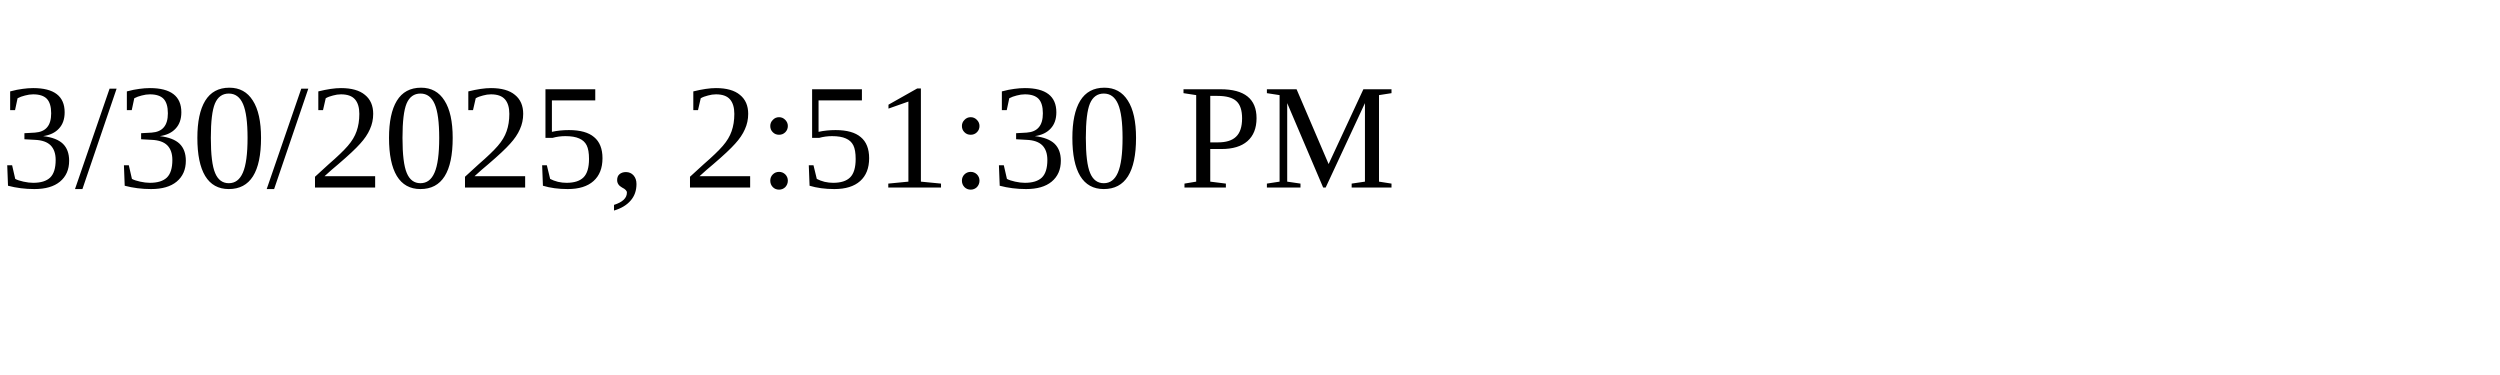
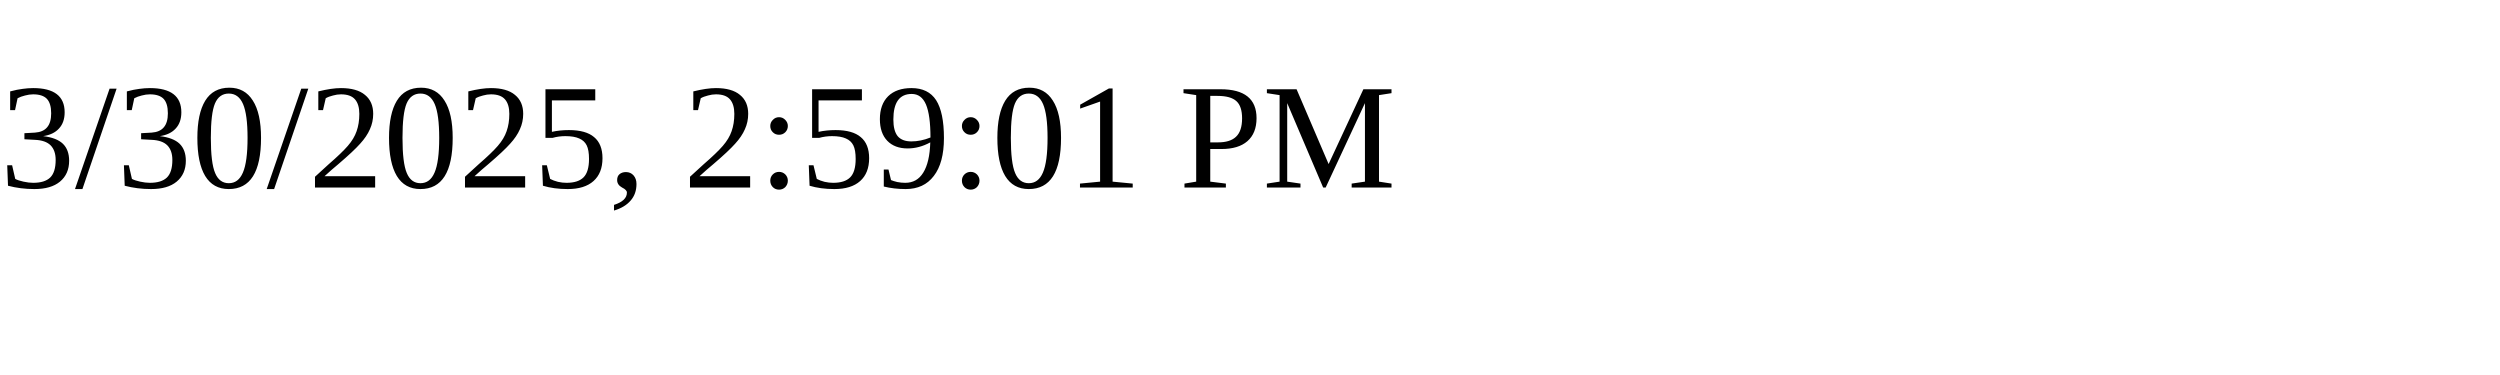
<svg xmlns="http://www.w3.org/2000/svg" height="30" width="200">
-   <text x="0" y="15">3/30/2025, 2:51:30 PM</text>
+   <text x="0" y="15">3/30/2025, 2:59:01 PM</text>
</svg>
